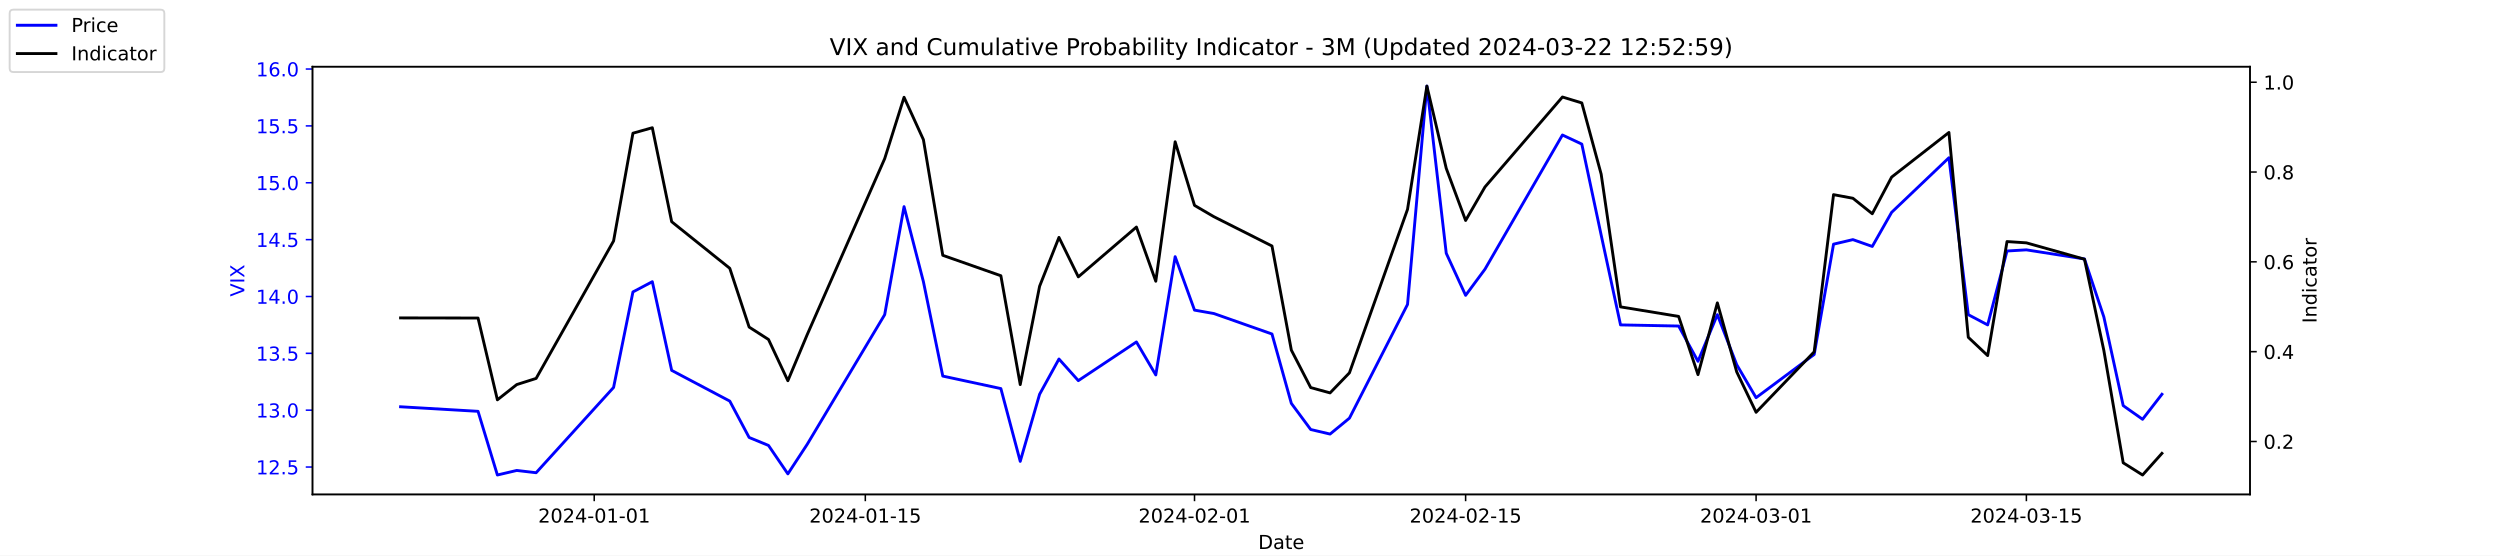
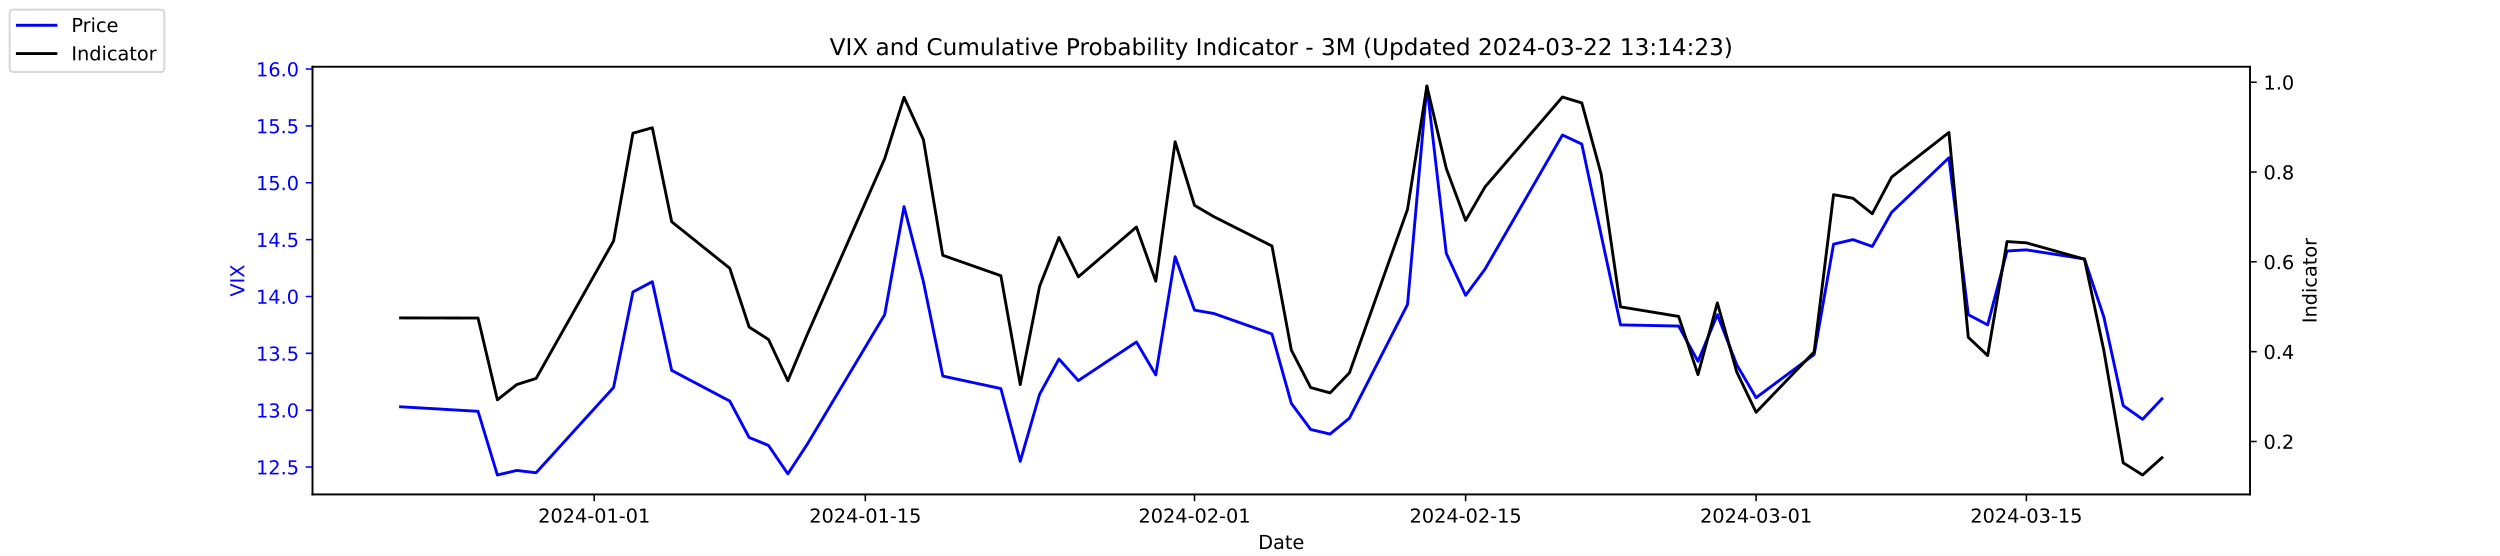
<svg xmlns="http://www.w3.org/2000/svg" xmlns:xlink="http://www.w3.org/1999/xlink" width="1296pt" height="288pt" viewBox="0 0 1296 288" version="1.1">
  <defs>
    <style type="text/css">*{stroke-linejoin: round; stroke-linecap: butt}</style>
  </defs>
  <g id="figure_1">
    <g id="patch_1">
      <path d="M 0 288  L 1296 288  L 1296 0  L 0 0  z " style="fill: #ffffff" />
    </g>
    <g id="axes_1">
      <g id="patch_2">
        <path d="M 162 256.32  L 1166.4 256.32  L 1166.4 34.56  L 162 34.56  z " style="fill: #ffffff" />
      </g>
      <g id="matplotlib.axis_1">
        <g id="xtick_1">
          <g id="line2d_1">
            <defs>
-               <path id="mc36320a2bb" d="M 0 0  L 0 3.5  " style="stroke: #000000; stroke-width: 0.8" />
+               <path id="m9d761dd464" d="M 0 0  L 0 3.5  " style="stroke: #000000; stroke-width: 0.8" />
            </defs>
            <g>
-               <use xlink:href="#mc36320a2bb" x="308.04" y="256.32" style="stroke: #000000; stroke-width: 0.8" />
+               <use xlink:href="#m9d761dd464" x="308.04" y="256.32" style="stroke: #000000; stroke-width: 0.8" />
            </g>
          </g>
          <g id="text_1">
            <g transform="translate(278.9824 270.9184) scale(0.1 -0.1)">
              <defs>
                <path id="DejaVuSans-32" d="M 1228 531  L 3431 531  L 3431 0  L 469 0  L 469 531  Q 828 903 1448 1529  Q 2069 2156 2228 2338  Q 2531 2678 2651 2914  Q 2772 3150 2772 3378  Q 2772 3750 2511 3984  Q 2250 4219 1831 4219  Q 1534 4219 1204 4116  Q 875 4013 500 3803  L 500 4441  Q 881 4594 1212 4672  Q 1544 4750 1819 4750  Q 2544 4750 2975 4387  Q 3406 4025 3406 3419  Q 3406 3131 3298 2873  Q 3191 2616 2906 2266  Q 2828 2175 2409 1742  Q 1991 1309 1228 531  z " transform="scale(0.015625)" />
                <path id="DejaVuSans-30" d="M 2034 4250  Q 1547 4250 1301 3770  Q 1056 3291 1056 2328  Q 1056 1369 1301 889  Q 1547 409 2034 409  Q 2525 409 2770 889  Q 3016 1369 3016 2328  Q 3016 3291 2770 3770  Q 2525 4250 2034 4250  z M 2034 4750  Q 2819 4750 3233 4129  Q 3647 3509 3647 2328  Q 3647 1150 3233 529  Q 2819 -91 2034 -91  Q 1250 -91 836 529  Q 422 1150 422 2328  Q 422 3509 836 4129  Q 1250 4750 2034 4750  z " transform="scale(0.015625)" />
                <path id="DejaVuSans-34" d="M 2419 4116  L 825 1625  L 2419 1625  L 2419 4116  z M 2253 4666  L 3047 4666  L 3047 1625  L 3713 1625  L 3713 1100  L 3047 1100  L 3047 0  L 2419 0  L 2419 1100  L 313 1100  L 313 1709  L 2253 4666  z " transform="scale(0.015625)" />
                <path id="DejaVuSans-2d" d="M 313 2009  L 1997 2009  L 1997 1497  L 313 1497  L 313 2009  z " transform="scale(0.015625)" />
                <path id="DejaVuSans-31" d="M 794 531  L 1825 531  L 1825 4091  L 703 3866  L 703 4441  L 1819 4666  L 2450 4666  L 2450 531  L 3481 531  L 3481 0  L 794 0  L 794 531  z " transform="scale(0.015625)" />
              </defs>
              <use xlink:href="#DejaVuSans-32" />
              <use xlink:href="#DejaVuSans-30" x="63.623" />
              <use xlink:href="#DejaVuSans-32" x="127.246" />
              <use xlink:href="#DejaVuSans-34" x="190.869" />
              <use xlink:href="#DejaVuSans-2d" x="254.492" />
              <use xlink:href="#DejaVuSans-30" x="290.576" />
              <use xlink:href="#DejaVuSans-31" x="354.199" />
              <use xlink:href="#DejaVuSans-2d" x="417.822" />
              <use xlink:href="#DejaVuSans-30" x="453.906" />
              <use xlink:href="#DejaVuSans-31" x="517.529" />
            </g>
          </g>
        </g>
        <g id="xtick_2">
          <g id="line2d_2">
            <g>
-               <use xlink:href="#mc36320a2bb" x="448.58" y="256.32" style="stroke: #000000; stroke-width: 0.8" />
+               <use xlink:href="#m9d761dd464" x="448.58" y="256.32" style="stroke: #000000; stroke-width: 0.8" />
            </g>
          </g>
          <g id="text_2">
            <g transform="translate(419.5222 270.9184) scale(0.1 -0.1)">
              <defs>
                <path id="DejaVuSans-35" d="M 691 4666  L 3169 4666  L 3169 4134  L 1269 4134  L 1269 2991  Q 1406 3038 1543 3061  Q 1681 3084 1819 3084  Q 2600 3084 3056 2656  Q 3513 2228 3513 1497  Q 3513 744 3044 326  Q 2575 -91 1722 -91  Q 1428 -91 1123 -41  Q 819 9 494 109  L 494 744  Q 775 591 1075 516  Q 1375 441 1709 441  Q 2250 441 2565 725  Q 2881 1009 2881 1497  Q 2881 1984 2565 2268  Q 2250 2553 1709 2553  Q 1456 2553 1204 2497  Q 953 2441 691 2322  L 691 4666  z " transform="scale(0.015625)" />
              </defs>
              <use xlink:href="#DejaVuSans-32" />
              <use xlink:href="#DejaVuSans-30" x="63.623" />
              <use xlink:href="#DejaVuSans-32" x="127.246" />
              <use xlink:href="#DejaVuSans-34" x="190.869" />
              <use xlink:href="#DejaVuSans-2d" x="254.492" />
              <use xlink:href="#DejaVuSans-30" x="290.576" />
              <use xlink:href="#DejaVuSans-31" x="354.199" />
              <use xlink:href="#DejaVuSans-2d" x="417.822" />
              <use xlink:href="#DejaVuSans-31" x="453.906" />
              <use xlink:href="#DejaVuSans-35" x="517.529" />
            </g>
          </g>
        </g>
        <g id="xtick_3">
          <g id="line2d_3">
            <g>
-               <use xlink:href="#mc36320a2bb" x="619.236" y="256.32" style="stroke: #000000; stroke-width: 0.8" />
+               <use xlink:href="#m9d761dd464" x="619.236" y="256.32" style="stroke: #000000; stroke-width: 0.8" />
            </g>
          </g>
          <g id="text_3">
            <g transform="translate(590.1778 270.9184) scale(0.1 -0.1)">
              <use xlink:href="#DejaVuSans-32" />
              <use xlink:href="#DejaVuSans-30" x="63.623" />
              <use xlink:href="#DejaVuSans-32" x="127.246" />
              <use xlink:href="#DejaVuSans-34" x="190.869" />
              <use xlink:href="#DejaVuSans-2d" x="254.492" />
              <use xlink:href="#DejaVuSans-30" x="290.576" />
              <use xlink:href="#DejaVuSans-32" x="354.199" />
              <use xlink:href="#DejaVuSans-2d" x="417.822" />
              <use xlink:href="#DejaVuSans-30" x="453.906" />
              <use xlink:href="#DejaVuSans-31" x="517.529" />
            </g>
          </g>
        </g>
        <g id="xtick_4">
          <g id="line2d_4">
            <g>
-               <use xlink:href="#mc36320a2bb" x="759.775" y="256.32" style="stroke: #000000; stroke-width: 0.8" />
+               <use xlink:href="#m9d761dd464" x="759.775" y="256.32" style="stroke: #000000; stroke-width: 0.8" />
            </g>
          </g>
          <g id="text_4">
            <g transform="translate(730.7177 270.9184) scale(0.1 -0.1)">
              <use xlink:href="#DejaVuSans-32" />
              <use xlink:href="#DejaVuSans-30" x="63.623" />
              <use xlink:href="#DejaVuSans-32" x="127.246" />
              <use xlink:href="#DejaVuSans-34" x="190.869" />
              <use xlink:href="#DejaVuSans-2d" x="254.492" />
              <use xlink:href="#DejaVuSans-30" x="290.576" />
              <use xlink:href="#DejaVuSans-32" x="354.199" />
              <use xlink:href="#DejaVuSans-2d" x="417.822" />
              <use xlink:href="#DejaVuSans-31" x="453.906" />
              <use xlink:href="#DejaVuSans-35" x="517.529" />
            </g>
          </g>
        </g>
        <g id="xtick_5">
          <g id="line2d_5">
            <g>
-               <use xlink:href="#mc36320a2bb" x="910.354" y="256.32" style="stroke: #000000; stroke-width: 0.8" />
+               <use xlink:href="#m9d761dd464" x="910.354" y="256.32" style="stroke: #000000; stroke-width: 0.8" />
            </g>
          </g>
          <g id="text_5">
            <g transform="translate(881.2961 270.9184) scale(0.1 -0.1)">
              <defs>
                <path id="DejaVuSans-33" d="M 2597 2516  Q 3050 2419 3304 2112  Q 3559 1806 3559 1356  Q 3559 666 3084 287  Q 2609 -91 1734 -91  Q 1441 -91 1130 -33  Q 819 25 488 141  L 488 750  Q 750 597 1062 519  Q 1375 441 1716 441  Q 2309 441 2620 675  Q 2931 909 2931 1356  Q 2931 1769 2642 2001  Q 2353 2234 1838 2234  L 1294 2234  L 1294 2753  L 1863 2753  Q 2328 2753 2575 2939  Q 2822 3125 2822 3475  Q 2822 3834 2567 4026  Q 2313 4219 1838 4219  Q 1578 4219 1281 4162  Q 984 4106 628 3988  L 628 4550  Q 988 4650 1302 4700  Q 1616 4750 1894 4750  Q 2613 4750 3031 4423  Q 3450 4097 3450 3541  Q 3450 3153 3228 2886  Q 3006 2619 2597 2516  z " transform="scale(0.015625)" />
              </defs>
              <use xlink:href="#DejaVuSans-32" />
              <use xlink:href="#DejaVuSans-30" x="63.623" />
              <use xlink:href="#DejaVuSans-32" x="127.246" />
              <use xlink:href="#DejaVuSans-34" x="190.869" />
              <use xlink:href="#DejaVuSans-2d" x="254.492" />
              <use xlink:href="#DejaVuSans-30" x="290.576" />
              <use xlink:href="#DejaVuSans-33" x="354.199" />
              <use xlink:href="#DejaVuSans-2d" x="417.822" />
              <use xlink:href="#DejaVuSans-30" x="453.906" />
              <use xlink:href="#DejaVuSans-31" x="517.529" />
            </g>
          </g>
        </g>
        <g id="xtick_6">
          <g id="line2d_6">
            <g>
-               <use xlink:href="#mc36320a2bb" x="1050.476" y="256.32" style="stroke: #000000; stroke-width: 0.8" />
+               <use xlink:href="#m9d761dd464" x="1050.476" y="256.32" style="stroke: #000000; stroke-width: 0.8" />
            </g>
          </g>
          <g id="text_6">
            <g transform="translate(1021.418 270.9184) scale(0.1 -0.1)">
              <use xlink:href="#DejaVuSans-32" />
              <use xlink:href="#DejaVuSans-30" x="63.623" />
              <use xlink:href="#DejaVuSans-32" x="127.246" />
              <use xlink:href="#DejaVuSans-34" x="190.869" />
              <use xlink:href="#DejaVuSans-2d" x="254.492" />
              <use xlink:href="#DejaVuSans-30" x="290.576" />
              <use xlink:href="#DejaVuSans-33" x="354.199" />
              <use xlink:href="#DejaVuSans-2d" x="417.822" />
              <use xlink:href="#DejaVuSans-31" x="453.906" />
              <use xlink:href="#DejaVuSans-35" x="517.529" />
            </g>
          </g>
        </g>
        <g id="text_7">
          <g transform="translate(652.2492 284.5966) scale(0.1 -0.1)">
            <defs>
              <path id="DejaVuSans-44" d="M 1259 4147  L 1259 519  L 2022 519  Q 2988 519 3436 956  Q 3884 1394 3884 2338  Q 3884 3275 3436 3711  Q 2988 4147 2022 4147  L 1259 4147  z M 628 4666  L 1925 4666  Q 3281 4666 3915 4102  Q 4550 3538 4550 2338  Q 4550 1131 3912 565  Q 3275 0 1925 0  L 628 0  L 628 4666  z " transform="scale(0.015625)" />
              <path id="DejaVuSans-61" d="M 2194 1759  Q 1497 1759 1228 1600  Q 959 1441 959 1056  Q 959 750 1161 570  Q 1363 391 1709 391  Q 2188 391 2477 730  Q 2766 1069 2766 1631  L 2766 1759  L 2194 1759  z M 3341 1997  L 3341 0  L 2766 0  L 2766 531  Q 2569 213 2275 61  Q 1981 -91 1556 -91  Q 1019 -91 701 211  Q 384 513 384 1019  Q 384 1609 779 1909  Q 1175 2209 1959 2209  L 2766 2209  L 2766 2266  Q 2766 2663 2505 2880  Q 2244 3097 1772 3097  Q 1472 3097 1187 3025  Q 903 2953 641 2809  L 641 3341  Q 956 3463 1253 3523  Q 1550 3584 1831 3584  Q 2591 3584 2966 3190  Q 3341 2797 3341 1997  z " transform="scale(0.015625)" />
              <path id="DejaVuSans-74" d="M 1172 4494  L 1172 3500  L 2356 3500  L 2356 3053  L 1172 3053  L 1172 1153  Q 1172 725 1289 603  Q 1406 481 1766 481  L 2356 481  L 2356 0  L 1766 0  Q 1100 0 847 248  Q 594 497 594 1153  L 594 3053  L 172 3053  L 172 3500  L 594 3500  L 594 4494  L 1172 4494  z " transform="scale(0.015625)" />
              <path id="DejaVuSans-65" d="M 3597 1894  L 3597 1613  L 953 1613  Q 991 1019 1311 708  Q 1631 397 2203 397  Q 2534 397 2845 478  Q 3156 559 3463 722  L 3463 178  Q 3153 47 2828 -22  Q 2503 -91 2169 -91  Q 1331 -91 842 396  Q 353 884 353 1716  Q 353 2575 817 3079  Q 1281 3584 2069 3584  Q 2775 3584 3186 3129  Q 3597 2675 3597 1894  z M 3022 2063  Q 3016 2534 2758 2815  Q 2500 3097 2075 3097  Q 1594 3097 1305 2825  Q 1016 2553 972 2059  L 3022 2063  z " transform="scale(0.015625)" />
            </defs>
            <use xlink:href="#DejaVuSans-44" />
            <use xlink:href="#DejaVuSans-61" x="77.002" />
            <use xlink:href="#DejaVuSans-74" x="138.281" />
            <use xlink:href="#DejaVuSans-65" x="177.49" />
          </g>
        </g>
      </g>
      <g id="matplotlib.axis_2">
        <g id="ytick_1">
          <g id="line2d_7">
            <defs>
-               <path id="m3b69b51c11" d="M 0 0  L -3.5 0  " style="stroke: #0000ff; stroke-width: 0.8" />
+               <path id="m8d16e1b8ea" d="M 0 0  L -3.5 0  " style="stroke: #0000ff; stroke-width: 0.8" />
            </defs>
            <g>
-               <use xlink:href="#m3b69b51c11" x="162" y="242.114" style="fill: #0000ff; stroke: #0000ff; stroke-width: 0.8" />
+               <use xlink:href="#m8d16e1b8ea" x="162" y="242.114" style="fill: #0000ff; stroke: #0000ff; stroke-width: 0.8" />
            </g>
          </g>
          <g id="text_8">
            <g style="fill: #0000ff" transform="translate(132.7344 245.9129) scale(0.1 -0.1)">
              <defs>
                <path id="DejaVuSans-2e" d="M 684 794  L 1344 794  L 1344 0  L 684 0  L 684 794  z " transform="scale(0.015625)" />
              </defs>
              <use xlink:href="#DejaVuSans-31" />
              <use xlink:href="#DejaVuSans-32" x="63.623" />
              <use xlink:href="#DejaVuSans-2e" x="127.246" />
              <use xlink:href="#DejaVuSans-35" x="159.033" />
            </g>
          </g>
        </g>
        <g id="ytick_2">
          <g id="line2d_8">
            <g>
-               <use xlink:href="#m3b69b51c11" x="162" y="212.64" style="fill: #0000ff; stroke: #0000ff; stroke-width: 0.8" />
+               <use xlink:href="#m8d16e1b8ea" x="162" y="212.64" style="fill: #0000ff; stroke: #0000ff; stroke-width: 0.8" />
            </g>
          </g>
          <g id="text_9">
            <g style="fill: #0000ff" transform="translate(132.7344 216.4392) scale(0.1 -0.1)">
              <use xlink:href="#DejaVuSans-31" />
              <use xlink:href="#DejaVuSans-33" x="63.623" />
              <use xlink:href="#DejaVuSans-2e" x="127.246" />
              <use xlink:href="#DejaVuSans-30" x="159.033" />
            </g>
          </g>
        </g>
        <g id="ytick_3">
          <g id="line2d_9">
            <g>
-               <use xlink:href="#m3b69b51c11" x="162" y="183.166" style="fill: #0000ff; stroke: #0000ff; stroke-width: 0.8" />
+               <use xlink:href="#m8d16e1b8ea" x="162" y="183.166" style="fill: #0000ff; stroke: #0000ff; stroke-width: 0.8" />
            </g>
          </g>
          <g id="text_10">
            <g style="fill: #0000ff" transform="translate(132.7344 186.9656) scale(0.1 -0.1)">
              <use xlink:href="#DejaVuSans-31" />
              <use xlink:href="#DejaVuSans-33" x="63.623" />
              <use xlink:href="#DejaVuSans-2e" x="127.246" />
              <use xlink:href="#DejaVuSans-35" x="159.033" />
            </g>
          </g>
        </g>
        <g id="ytick_4">
          <g id="line2d_10">
            <g>
-               <use xlink:href="#m3b69b51c11" x="162" y="153.693" style="fill: #0000ff; stroke: #0000ff; stroke-width: 0.8" />
+               <use xlink:href="#m8d16e1b8ea" x="162" y="153.693" style="fill: #0000ff; stroke: #0000ff; stroke-width: 0.8" />
            </g>
          </g>
          <g id="text_11">
            <g style="fill: #0000ff" transform="translate(132.7344 157.4919) scale(0.1 -0.1)">
              <use xlink:href="#DejaVuSans-31" />
              <use xlink:href="#DejaVuSans-34" x="63.623" />
              <use xlink:href="#DejaVuSans-2e" x="127.246" />
              <use xlink:href="#DejaVuSans-30" x="159.033" />
            </g>
          </g>
        </g>
        <g id="ytick_5">
          <g id="line2d_11">
            <g>
-               <use xlink:href="#m3b69b51c11" x="162" y="124.219" style="fill: #0000ff; stroke: #0000ff; stroke-width: 0.8" />
+               <use xlink:href="#m8d16e1b8ea" x="162" y="124.219" style="fill: #0000ff; stroke: #0000ff; stroke-width: 0.8" />
            </g>
          </g>
          <g id="text_12">
            <g style="fill: #0000ff" transform="translate(132.7344 128.0182) scale(0.1 -0.1)">
              <use xlink:href="#DejaVuSans-31" />
              <use xlink:href="#DejaVuSans-34" x="63.623" />
              <use xlink:href="#DejaVuSans-2e" x="127.246" />
              <use xlink:href="#DejaVuSans-35" x="159.033" />
            </g>
          </g>
        </g>
        <g id="ytick_6">
          <g id="line2d_12">
            <g>
-               <use xlink:href="#m3b69b51c11" x="162" y="94.745" style="fill: #0000ff; stroke: #0000ff; stroke-width: 0.8" />
+               <use xlink:href="#m8d16e1b8ea" x="162" y="94.745" style="fill: #0000ff; stroke: #0000ff; stroke-width: 0.8" />
            </g>
          </g>
          <g id="text_13">
            <g style="fill: #0000ff" transform="translate(132.7344 98.5445) scale(0.1 -0.1)">
              <use xlink:href="#DejaVuSans-31" />
              <use xlink:href="#DejaVuSans-35" x="63.623" />
              <use xlink:href="#DejaVuSans-2e" x="127.246" />
              <use xlink:href="#DejaVuSans-30" x="159.033" />
            </g>
          </g>
        </g>
        <g id="ytick_7">
          <g id="line2d_13">
            <g>
-               <use xlink:href="#m3b69b51c11" x="162" y="65.272" style="fill: #0000ff; stroke: #0000ff; stroke-width: 0.8" />
+               <use xlink:href="#m8d16e1b8ea" x="162" y="65.272" style="fill: #0000ff; stroke: #0000ff; stroke-width: 0.8" />
            </g>
          </g>
          <g id="text_14">
            <g style="fill: #0000ff" transform="translate(132.7344 69.07082) scale(0.1 -0.1)">
              <use xlink:href="#DejaVuSans-31" />
              <use xlink:href="#DejaVuSans-35" x="63.623" />
              <use xlink:href="#DejaVuSans-2e" x="127.246" />
              <use xlink:href="#DejaVuSans-35" x="159.033" />
            </g>
          </g>
        </g>
        <g id="ytick_8">
          <g id="line2d_14">
            <g>
-               <use xlink:href="#m3b69b51c11" x="162" y="35.798" style="fill: #0000ff; stroke: #0000ff; stroke-width: 0.8" />
+               <use xlink:href="#m8d16e1b8ea" x="162" y="35.798" style="fill: #0000ff; stroke: #0000ff; stroke-width: 0.8" />
            </g>
          </g>
          <g id="text_15">
            <g style="fill: #0000ff" transform="translate(132.7344 39.59714) scale(0.1 -0.1)">
              <defs>
                <path id="DejaVuSans-36" d="M 2113 2584  Q 1688 2584 1439 2293  Q 1191 2003 1191 1497  Q 1191 994 1439 701  Q 1688 409 2113 409  Q 2538 409 2786 701  Q 3034 994 3034 1497  Q 3034 2003 2786 2293  Q 2538 2584 2113 2584  z M 3366 4563  L 3366 3988  Q 3128 4100 2886 4159  Q 2644 4219 2406 4219  Q 1781 4219 1451 3797  Q 1122 3375 1075 2522  Q 1259 2794 1537 2939  Q 1816 3084 2150 3084  Q 2853 3084 3261 2657  Q 3669 2231 3669 1497  Q 3669 778 3244 343  Q 2819 -91 2113 -91  Q 1303 -91 875 529  Q 447 1150 447 2328  Q 447 3434 972 4092  Q 1497 4750 2381 4750  Q 2619 4750 2861 4703  Q 3103 4656 3366 4563  z " transform="scale(0.015625)" />
              </defs>
              <use xlink:href="#DejaVuSans-31" />
              <use xlink:href="#DejaVuSans-36" x="63.623" />
              <use xlink:href="#DejaVuSans-2e" x="127.246" />
              <use xlink:href="#DejaVuSans-30" x="159.033" />
            </g>
          </g>
        </g>
        <g id="text_16">
          <g style="fill: #0000ff" transform="translate(126.6547 153.7603) rotate(-90) scale(0.1 -0.1)">
            <defs>
              <path id="DejaVuSans-56" d="M 1831 0  L 50 4666  L 709 4666  L 2188 738  L 3669 4666  L 4325 4666  L 2547 0  L 1831 0  z " transform="scale(0.015625)" />
              <path id="DejaVuSans-49" d="M 628 4666  L 1259 4666  L 1259 0  L 628 0  L 628 4666  z " transform="scale(0.015625)" />
              <path id="DejaVuSans-58" d="M 403 4666  L 1081 4666  L 2241 2931  L 3406 4666  L 4084 4666  L 2584 2425  L 4184 0  L 3506 0  L 2194 1984  L 872 0  L 191 0  L 1856 2491  L 403 4666  z " transform="scale(0.015625)" />
            </defs>
            <use xlink:href="#DejaVuSans-56" />
            <use xlink:href="#DejaVuSans-49" x="68.408" />
            <use xlink:href="#DejaVuSans-58" x="97.9" />
          </g>
        </g>
      </g>
      <g id="line2d_15">
-         <path d="M 207.655 210.872  L 247.809 213.23  L 257.847 246.24  L 267.886 243.882  L 277.924 245.061  L 318.079 200.851  L 328.117 151.335  L 338.156 146.029  L 348.194 192.008  L 378.31 207.924  L 388.349 226.787  L 398.387 230.914  L 408.426 245.651  L 418.464 230.324  L 458.619 163.124  L 468.657 107.124  L 478.696 146.029  L 488.734 194.956  L 518.85 201.44  L 528.889 239.166  L 538.927 204.387  L 548.966 186.114  L 559.004 197.314  L 589.12 177.272  L 599.158 194.366  L 609.197 133.061  L 619.236 160.766  L 629.274 162.535  L 659.39 173.145  L 669.428 209.103  L 679.467 222.661  L 689.506 225.019  L 699.544 216.766  L 729.66 157.819  L 739.698 44.64  L 749.737 131.293  L 759.775 153.103  L 769.814 139.545  L 809.968 69.987  L 820.007 74.703  L 830.045 121.861  L 840.084 168.429  L 870.2 169.019  L 880.238 187.293  L 890.277 163.124  L 900.315 189.061  L 910.354 206.156  L 940.47 183.756  L 950.508 126.577  L 960.547 124.219  L 970.585 127.756  L 980.624 110.072  L 1010.321 81.777  L 1020.36 163.124  L 1030.398 168.429  L 1040.437 130.114  L 1050.476 129.524  L 1080.591 134.24  L 1090.63 164.303  L 1100.668 210.282  L 1110.707 217.356  L 1120.745 204.387  " clip-path="url(#pdbcc6134fd)" style="fill: none; stroke: #0000ff; stroke-width: 1.5; stroke-linecap: square" />
+         <path d="M 207.655 210.872  L 247.809 213.23  L 257.847 246.24  L 267.886 243.882  L 277.924 245.061  L 318.079 200.851  L 328.117 151.335  L 338.156 146.029  L 348.194 192.008  L 378.31 207.924  L 388.349 226.787  L 398.387 230.914  L 408.426 245.651  L 418.464 230.324  L 458.619 163.124  L 468.657 107.124  L 478.696 146.029  L 488.734 194.956  L 518.85 201.44  L 528.889 239.166  L 538.927 204.387  L 548.966 186.114  L 559.004 197.314  L 589.12 177.272  L 599.158 194.366  L 609.197 133.061  L 619.236 160.766  L 629.274 162.535  L 659.39 173.145  L 669.428 209.103  L 679.467 222.661  L 689.506 225.019  L 699.544 216.766  L 729.66 157.819  L 739.698 44.64  L 749.737 131.293  L 759.775 153.103  L 769.814 139.545  L 809.968 69.987  L 820.007 74.703  L 830.045 121.861  L 840.084 168.429  L 870.2 169.019  L 880.238 187.293  L 890.277 163.124  L 900.315 189.061  L 910.354 206.156  L 940.47 183.756  L 950.508 126.577  L 960.547 124.219  L 970.585 127.756  L 980.624 110.072  L 1010.321 81.777  L 1020.36 163.124  L 1030.398 168.429  L 1040.437 130.114  L 1050.476 129.524  L 1080.591 134.24  L 1090.63 164.303  L 1100.668 210.282  L 1110.707 217.356  L 1120.745 206.745  " clip-path="url(#pde0f576726)" style="fill: none; stroke: #0000ff; stroke-width: 1.5; stroke-linecap: square" />
      </g>
      <g id="patch_3">
        <path d="M 162 256.32  L 162 34.56  " style="fill: none; stroke: #000000; stroke-width: 0.8; stroke-linejoin: miter; stroke-linecap: square" />
      </g>
      <g id="patch_4">
        <path d="M 1166.4 256.32  L 1166.4 34.56  " style="fill: none; stroke: #000000; stroke-width: 0.8; stroke-linejoin: miter; stroke-linecap: square" />
      </g>
      <g id="patch_5">
        <path d="M 162 256.32  L 1166.4 256.32  " style="fill: none; stroke: #000000; stroke-width: 0.8; stroke-linejoin: miter; stroke-linecap: square" />
      </g>
      <g id="patch_6">
        <path d="M 162 34.56  L 1166.4 34.56  " style="fill: none; stroke: #000000; stroke-width: 0.8; stroke-linejoin: miter; stroke-linecap: square" />
      </g>
    </g>
    <g id="axes_2">
      <g id="matplotlib.axis_3">
        <g id="ytick_9">
          <g id="line2d_16">
            <defs>
-               <path id="mc9c586dfc7" d="M 0 0  L 3.5 0  " style="stroke: #000000; stroke-width: 0.8" />
+               <path id="m5d297dd3d8" d="M 0 0  L 3.5 0  " style="stroke: #000000; stroke-width: 0.8" />
            </defs>
            <g>
-               <use xlink:href="#mc9c586dfc7" x="1166.4" y="228.861" style="stroke: #000000; stroke-width: 0.8" />
+               <use xlink:href="#m5d297dd3d8" x="1166.4" y="228.861" style="stroke: #000000; stroke-width: 0.8" />
            </g>
          </g>
          <g id="text_17">
            <g transform="translate(1173.4 232.6604) scale(0.1 -0.1)">
              <use xlink:href="#DejaVuSans-30" />
              <use xlink:href="#DejaVuSans-2e" x="63.623" />
              <use xlink:href="#DejaVuSans-32" x="95.41" />
            </g>
          </g>
        </g>
        <g id="ytick_10">
          <g id="line2d_17">
            <g>
-               <use xlink:href="#mc9c586dfc7" x="1166.4" y="182.303" style="stroke: #000000; stroke-width: 0.8" />
+               <use xlink:href="#m5d297dd3d8" x="1166.4" y="182.303" style="stroke: #000000; stroke-width: 0.8" />
            </g>
          </g>
          <g id="text_18">
            <g transform="translate(1173.4 186.1018) scale(0.1 -0.1)">
              <use xlink:href="#DejaVuSans-30" />
              <use xlink:href="#DejaVuSans-2e" x="63.623" />
              <use xlink:href="#DejaVuSans-34" x="95.41" />
            </g>
          </g>
        </g>
        <g id="ytick_11">
          <g id="line2d_18">
            <g>
-               <use xlink:href="#mc9c586dfc7" x="1166.4" y="135.744" style="stroke: #000000; stroke-width: 0.8" />
+               <use xlink:href="#m5d297dd3d8" x="1166.4" y="135.744" style="stroke: #000000; stroke-width: 0.8" />
            </g>
          </g>
          <g id="text_19">
            <g transform="translate(1173.4 139.5431) scale(0.1 -0.1)">
              <use xlink:href="#DejaVuSans-30" />
              <use xlink:href="#DejaVuSans-2e" x="63.623" />
              <use xlink:href="#DejaVuSans-36" x="95.41" />
            </g>
          </g>
        </g>
        <g id="ytick_12">
          <g id="line2d_19">
            <g>
-               <use xlink:href="#mc9c586dfc7" x="1166.4" y="89.185" style="stroke: #000000; stroke-width: 0.8" />
+               <use xlink:href="#m5d297dd3d8" x="1166.4" y="89.185" style="stroke: #000000; stroke-width: 0.8" />
            </g>
          </g>
          <g id="text_20">
            <g transform="translate(1173.4 92.98443) scale(0.1 -0.1)">
              <defs>
                <path id="DejaVuSans-38" d="M 2034 2216  Q 1584 2216 1326 1975  Q 1069 1734 1069 1313  Q 1069 891 1326 650  Q 1584 409 2034 409  Q 2484 409 2743 651  Q 3003 894 3003 1313  Q 3003 1734 2745 1975  Q 2488 2216 2034 2216  z M 1403 2484  Q 997 2584 770 2862  Q 544 3141 544 3541  Q 544 4100 942 4425  Q 1341 4750 2034 4750  Q 2731 4750 3128 4425  Q 3525 4100 3525 3541  Q 3525 3141 3298 2862  Q 3072 2584 2669 2484  Q 3125 2378 3379 2068  Q 3634 1759 3634 1313  Q 3634 634 3220 271  Q 2806 -91 2034 -91  Q 1263 -91 848 271  Q 434 634 434 1313  Q 434 1759 690 2068  Q 947 2378 1403 2484  z M 1172 3481  Q 1172 3119 1398 2916  Q 1625 2713 2034 2713  Q 2441 2713 2670 2916  Q 2900 3119 2900 3481  Q 2900 3844 2670 4047  Q 2441 4250 2034 4250  Q 1625 4250 1398 4047  Q 1172 3844 1172 3481  z " transform="scale(0.015625)" />
              </defs>
              <use xlink:href="#DejaVuSans-30" />
              <use xlink:href="#DejaVuSans-2e" x="63.623" />
              <use xlink:href="#DejaVuSans-38" x="95.41" />
            </g>
          </g>
        </g>
        <g id="ytick_13">
          <g id="line2d_20">
            <g>
-               <use xlink:href="#mc9c586dfc7" x="1166.4" y="42.627" style="stroke: #000000; stroke-width: 0.8" />
+               <use xlink:href="#m5d297dd3d8" x="1166.4" y="42.627" style="stroke: #000000; stroke-width: 0.8" />
            </g>
          </g>
          <g id="text_21">
            <g transform="translate(1173.4 46.42577) scale(0.1 -0.1)">
              <use xlink:href="#DejaVuSans-31" />
              <use xlink:href="#DejaVuSans-2e" x="63.623" />
              <use xlink:href="#DejaVuSans-30" x="95.41" />
            </g>
          </g>
        </g>
        <g id="text_22">
          <g transform="translate(1200.902 167.5353) rotate(-90) scale(0.1 -0.1)">
            <defs>
              <path id="DejaVuSans-6e" d="M 3513 2113  L 3513 0  L 2938 0  L 2938 2094  Q 2938 2591 2744 2837  Q 2550 3084 2163 3084  Q 1697 3084 1428 2787  Q 1159 2491 1159 1978  L 1159 0  L 581 0  L 581 3500  L 1159 3500  L 1159 2956  Q 1366 3272 1645 3428  Q 1925 3584 2291 3584  Q 2894 3584 3203 3211  Q 3513 2838 3513 2113  z " transform="scale(0.015625)" />
              <path id="DejaVuSans-64" d="M 2906 2969  L 2906 4863  L 3481 4863  L 3481 0  L 2906 0  L 2906 525  Q 2725 213 2448 61  Q 2172 -91 1784 -91  Q 1150 -91 751 415  Q 353 922 353 1747  Q 353 2572 751 3078  Q 1150 3584 1784 3584  Q 2172 3584 2448 3432  Q 2725 3281 2906 2969  z M 947 1747  Q 947 1113 1208 752  Q 1469 391 1925 391  Q 2381 391 2643 752  Q 2906 1113 2906 1747  Q 2906 2381 2643 2742  Q 2381 3103 1925 3103  Q 1469 3103 1208 2742  Q 947 2381 947 1747  z " transform="scale(0.015625)" />
              <path id="DejaVuSans-69" d="M 603 3500  L 1178 3500  L 1178 0  L 603 0  L 603 3500  z M 603 4863  L 1178 4863  L 1178 4134  L 603 4134  L 603 4863  z " transform="scale(0.015625)" />
              <path id="DejaVuSans-63" d="M 3122 3366  L 3122 2828  Q 2878 2963 2633 3030  Q 2388 3097 2138 3097  Q 1578 3097 1268 2742  Q 959 2388 959 1747  Q 959 1106 1268 751  Q 1578 397 2138 397  Q 2388 397 2633 464  Q 2878 531 3122 666  L 3122 134  Q 2881 22 2623 -34  Q 2366 -91 2075 -91  Q 1284 -91 818 406  Q 353 903 353 1747  Q 353 2603 823 3093  Q 1294 3584 2113 3584  Q 2378 3584 2631 3529  Q 2884 3475 3122 3366  z " transform="scale(0.015625)" />
              <path id="DejaVuSans-6f" d="M 1959 3097  Q 1497 3097 1228 2736  Q 959 2375 959 1747  Q 959 1119 1226 758  Q 1494 397 1959 397  Q 2419 397 2687 759  Q 2956 1122 2956 1747  Q 2956 2369 2687 2733  Q 2419 3097 1959 3097  z M 1959 3584  Q 2709 3584 3137 3096  Q 3566 2609 3566 1747  Q 3566 888 3137 398  Q 2709 -91 1959 -91  Q 1206 -91 779 398  Q 353 888 353 1747  Q 353 2609 779 3096  Q 1206 3584 1959 3584  z " transform="scale(0.015625)" />
              <path id="DejaVuSans-72" d="M 2631 2963  Q 2534 3019 2420 3045  Q 2306 3072 2169 3072  Q 1681 3072 1420 2755  Q 1159 2438 1159 1844  L 1159 0  L 581 0  L 581 3500  L 1159 3500  L 1159 2956  Q 1341 3275 1631 3429  Q 1922 3584 2338 3584  Q 2397 3584 2469 3576  Q 2541 3569 2628 3553  L 2631 2963  z " transform="scale(0.015625)" />
            </defs>
            <use xlink:href="#DejaVuSans-49" />
            <use xlink:href="#DejaVuSans-6e" x="29.492" />
            <use xlink:href="#DejaVuSans-64" x="92.871" />
            <use xlink:href="#DejaVuSans-69" x="156.348" />
            <use xlink:href="#DejaVuSans-63" x="184.131" />
            <use xlink:href="#DejaVuSans-61" x="239.111" />
            <use xlink:href="#DejaVuSans-74" x="300.391" />
            <use xlink:href="#DejaVuSans-6f" x="339.6" />
            <use xlink:href="#DejaVuSans-72" x="400.781" />
          </g>
        </g>
      </g>
      <g id="line2d_21">
-         <path d="M 207.655 164.809  L 247.809 164.871  L 257.847 207.267  L 267.886 199.363  L 277.924 196.174  L 318.079 124.909  L 328.117 69.054  L 338.156 66.216  L 348.194 114.944  L 378.31 139.088  L 388.349 169.556  L 398.387 175.985  L 408.426 197.367  L 418.464 173.453  L 458.619 82.25  L 468.657 50.431  L 478.696 72.403  L 488.734 132.345  L 518.85 142.945  L 528.889 199.363  L 538.927 148.397  L 548.966 123.071  L 559.004 143.524  L 589.12 117.707  L 599.158 145.787  L 609.197 73.504  L 619.236 106.471  L 629.274 112.335  L 659.39 127.52  L 669.428 181.495  L 679.467 200.923  L 689.506 203.676  L 699.544 193.281  L 729.66 108.53  L 739.698 44.64  L 749.737 87.294  L 759.775 114.286  L 769.814 96.915  L 809.968 50.293  L 820.007 53.356  L 830.045 90.298  L 840.084 159.085  L 870.2 164.036  L 880.238 194.203  L 890.277 157.012  L 900.315 192.791  L 910.354 213.729  L 940.47 182.391  L 950.508 100.91  L 960.547 102.777  L 970.585 110.806  L 980.624 91.81  L 1010.321 68.668  L 1020.36 174.857  L 1030.398 184.334  L 1040.437 125.227  L 1050.476 125.892  L 1080.591 134.368  L 1090.63 181.671  L 1100.668 239.913  L 1110.707 246.24  L 1120.745 235.025  " clip-path="url(#pdbcc6134fd)" style="fill: none; stroke: #000000; stroke-width: 1.5; stroke-linecap: square" />
+         <path d="M 207.655 164.809  L 247.809 164.871  L 257.847 207.267  L 267.886 199.363  L 277.924 196.174  L 318.079 124.909  L 328.117 69.054  L 338.156 66.216  L 348.194 114.944  L 378.31 139.088  L 388.349 169.556  L 398.387 175.985  L 408.426 197.367  L 418.464 173.453  L 458.619 82.25  L 468.657 50.431  L 478.696 72.403  L 488.734 132.345  L 518.85 142.945  L 528.889 199.363  L 538.927 148.397  L 548.966 123.071  L 559.004 143.524  L 589.12 117.707  L 599.158 145.787  L 609.197 73.504  L 619.236 106.471  L 629.274 112.335  L 659.39 127.52  L 669.428 181.495  L 679.467 200.923  L 689.506 203.676  L 699.544 193.281  L 729.66 108.53  L 739.698 44.64  L 749.737 87.294  L 759.775 114.286  L 769.814 96.915  L 809.968 50.293  L 820.007 53.356  L 830.045 90.298  L 840.084 159.085  L 870.2 164.036  L 880.238 194.203  L 890.277 157.012  L 900.315 192.791  L 910.354 213.729  L 940.47 182.391  L 950.508 100.91  L 960.547 102.777  L 970.585 110.806  L 980.624 91.81  L 1010.321 68.668  L 1020.36 174.857  L 1030.398 184.334  L 1040.437 125.227  L 1050.476 125.892  L 1080.591 134.368  L 1090.63 181.671  L 1100.668 239.913  L 1110.707 246.24  L 1120.745 237.291  " clip-path="url(#pde0f576726)" style="fill: none; stroke: #000000; stroke-width: 1.5; stroke-linecap: square" />
      </g>
      <g id="patch_7">
        <path d="M 162 256.32  L 162 34.56  " style="fill: none; stroke: #000000; stroke-width: 0.8; stroke-linejoin: miter; stroke-linecap: square" />
      </g>
      <g id="patch_8">
        <path d="M 1166.4 256.32  L 1166.4 34.56  " style="fill: none; stroke: #000000; stroke-width: 0.8; stroke-linejoin: miter; stroke-linecap: square" />
      </g>
      <g id="patch_9">
        <path d="M 162 256.32  L 1166.4 256.32  " style="fill: none; stroke: #000000; stroke-width: 0.8; stroke-linejoin: miter; stroke-linecap: square" />
      </g>
      <g id="patch_10">
        <path d="M 162 34.56  L 1166.4 34.56  " style="fill: none; stroke: #000000; stroke-width: 0.8; stroke-linejoin: miter; stroke-linecap: square" />
      </g>
      <g id="text_23">
        <g transform="translate(430.0941 28.56) scale(0.12 -0.12)">
          <defs>
            <path id="DejaVuSans-20" transform="scale(0.015625)" />
            <path id="DejaVuSans-43" d="M 4122 4306  L 4122 3641  Q 3803 3938 3442 4084  Q 3081 4231 2675 4231  Q 1875 4231 1450 3742  Q 1025 3253 1025 2328  Q 1025 1406 1450 917  Q 1875 428 2675 428  Q 3081 428 3442 575  Q 3803 722 4122 1019  L 4122 359  Q 3791 134 3420 21  Q 3050 -91 2638 -91  Q 1578 -91 968 557  Q 359 1206 359 2328  Q 359 3453 968 4101  Q 1578 4750 2638 4750  Q 3056 4750 3426 4639  Q 3797 4528 4122 4306  z " transform="scale(0.015625)" />
            <path id="DejaVuSans-75" d="M 544 1381  L 544 3500  L 1119 3500  L 1119 1403  Q 1119 906 1312 657  Q 1506 409 1894 409  Q 2359 409 2629 706  Q 2900 1003 2900 1516  L 2900 3500  L 3475 3500  L 3475 0  L 2900 0  L 2900 538  Q 2691 219 2414 64  Q 2138 -91 1772 -91  Q 1169 -91 856 284  Q 544 659 544 1381  z M 1991 3584  L 1991 3584  z " transform="scale(0.015625)" />
            <path id="DejaVuSans-6d" d="M 3328 2828  Q 3544 3216 3844 3400  Q 4144 3584 4550 3584  Q 5097 3584 5394 3201  Q 5691 2819 5691 2113  L 5691 0  L 5113 0  L 5113 2094  Q 5113 2597 4934 2840  Q 4756 3084 4391 3084  Q 3944 3084 3684 2787  Q 3425 2491 3425 1978  L 3425 0  L 2847 0  L 2847 2094  Q 2847 2600 2669 2842  Q 2491 3084 2119 3084  Q 1678 3084 1418 2786  Q 1159 2488 1159 1978  L 1159 0  L 581 0  L 581 3500  L 1159 3500  L 1159 2956  Q 1356 3278 1631 3431  Q 1906 3584 2284 3584  Q 2666 3584 2933 3390  Q 3200 3197 3328 2828  z " transform="scale(0.015625)" />
            <path id="DejaVuSans-6c" d="M 603 4863  L 1178 4863  L 1178 0  L 603 0  L 603 4863  z " transform="scale(0.015625)" />
            <path id="DejaVuSans-76" d="M 191 3500  L 800 3500  L 1894 563  L 2988 3500  L 3597 3500  L 2284 0  L 1503 0  L 191 3500  z " transform="scale(0.015625)" />
            <path id="DejaVuSans-50" d="M 1259 4147  L 1259 2394  L 2053 2394  Q 2494 2394 2734 2622  Q 2975 2850 2975 3272  Q 2975 3691 2734 3919  Q 2494 4147 2053 4147  L 1259 4147  z M 628 4666  L 2053 4666  Q 2838 4666 3239 4311  Q 3641 3956 3641 3272  Q 3641 2581 3239 2228  Q 2838 1875 2053 1875  L 1259 1875  L 1259 0  L 628 0  L 628 4666  z " transform="scale(0.015625)" />
            <path id="DejaVuSans-62" d="M 3116 1747  Q 3116 2381 2855 2742  Q 2594 3103 2138 3103  Q 1681 3103 1420 2742  Q 1159 2381 1159 1747  Q 1159 1113 1420 752  Q 1681 391 2138 391  Q 2594 391 2855 752  Q 3116 1113 3116 1747  z M 1159 2969  Q 1341 3281 1617 3432  Q 1894 3584 2278 3584  Q 2916 3584 3314 3078  Q 3713 2572 3713 1747  Q 3713 922 3314 415  Q 2916 -91 2278 -91  Q 1894 -91 1617 61  Q 1341 213 1159 525  L 1159 0  L 581 0  L 581 4863  L 1159 4863  L 1159 2969  z " transform="scale(0.015625)" />
            <path id="DejaVuSans-79" d="M 2059 -325  Q 1816 -950 1584 -1140  Q 1353 -1331 966 -1331  L 506 -1331  L 506 -850  L 844 -850  Q 1081 -850 1212 -737  Q 1344 -625 1503 -206  L 1606 56  L 191 3500  L 800 3500  L 1894 763  L 2988 3500  L 3597 3500  L 2059 -325  z " transform="scale(0.015625)" />
            <path id="DejaVuSans-4d" d="M 628 4666  L 1569 4666  L 2759 1491  L 3956 4666  L 4897 4666  L 4897 0  L 4281 0  L 4281 4097  L 3078 897  L 2444 897  L 1241 4097  L 1241 0  L 628 0  L 628 4666  z " transform="scale(0.015625)" />
            <path id="DejaVuSans-28" d="M 1984 4856  Q 1566 4138 1362 3434  Q 1159 2731 1159 2009  Q 1159 1288 1364 580  Q 1569 -128 1984 -844  L 1484 -844  Q 1016 -109 783 600  Q 550 1309 550 2009  Q 550 2706 781 3412  Q 1013 4119 1484 4856  L 1984 4856  z " transform="scale(0.015625)" />
            <path id="DejaVuSans-55" d="M 556 4666  L 1191 4666  L 1191 1831  Q 1191 1081 1462 751  Q 1734 422 2344 422  Q 2950 422 3222 751  Q 3494 1081 3494 1831  L 3494 4666  L 4128 4666  L 4128 1753  Q 4128 841 3676 375  Q 3225 -91 2344 -91  Q 1459 -91 1007 375  Q 556 841 556 1753  L 556 4666  z " transform="scale(0.015625)" />
            <path id="DejaVuSans-70" d="M 1159 525  L 1159 -1331  L 581 -1331  L 581 3500  L 1159 3500  L 1159 2969  Q 1341 3281 1617 3432  Q 1894 3584 2278 3584  Q 2916 3584 3314 3078  Q 3713 2572 3713 1747  Q 3713 922 3314 415  Q 2916 -91 2278 -91  Q 1894 -91 1617 61  Q 1341 213 1159 525  z M 3116 1747  Q 3116 2381 2855 2742  Q 2594 3103 2138 3103  Q 1681 3103 1420 2742  Q 1159 2381 1159 1747  Q 1159 1113 1420 752  Q 1681 391 2138 391  Q 2594 391 2855 752  Q 3116 1113 3116 1747  z " transform="scale(0.015625)" />
            <path id="DejaVuSans-3a" d="M 750 794  L 1409 794  L 1409 0  L 750 0  L 750 794  z M 750 3309  L 1409 3309  L 1409 2516  L 750 2516  L 750 3309  z " transform="scale(0.015625)" />
-             <path id="DejaVuSans-39" d="M 703 97  L 703 672  Q 941 559 1184 500  Q 1428 441 1663 441  Q 2288 441 2617 861  Q 2947 1281 2994 2138  Q 2813 1869 2534 1725  Q 2256 1581 1919 1581  Q 1219 1581 811 2004  Q 403 2428 403 3163  Q 403 3881 828 4315  Q 1253 4750 1959 4750  Q 2769 4750 3195 4129  Q 3622 3509 3622 2328  Q 3622 1225 3098 567  Q 2575 -91 1691 -91  Q 1453 -91 1209 -44  Q 966 3 703 97  z M 1959 2075  Q 2384 2075 2632 2365  Q 2881 2656 2881 3163  Q 2881 3666 2632 3958  Q 2384 4250 1959 4250  Q 1534 4250 1286 3958  Q 1038 3666 1038 3163  Q 1038 2656 1286 2365  Q 1534 2075 1959 2075  z " transform="scale(0.015625)" />
            <path id="DejaVuSans-29" d="M 513 4856  L 1013 4856  Q 1481 4119 1714 3412  Q 1947 2706 1947 2009  Q 1947 1309 1714 600  Q 1481 -109 1013 -844  L 513 -844  Q 928 -128 1133 580  Q 1338 1288 1338 2009  Q 1338 2731 1133 3434  Q 928 4138 513 4856  z " transform="scale(0.015625)" />
          </defs>
          <use xlink:href="#DejaVuSans-56" />
          <use xlink:href="#DejaVuSans-49" x="68.408" />
          <use xlink:href="#DejaVuSans-58" x="97.9" />
          <use xlink:href="#DejaVuSans-20" x="166.406" />
          <use xlink:href="#DejaVuSans-61" x="198.193" />
          <use xlink:href="#DejaVuSans-6e" x="259.473" />
          <use xlink:href="#DejaVuSans-64" x="322.852" />
          <use xlink:href="#DejaVuSans-20" x="386.328" />
          <use xlink:href="#DejaVuSans-43" x="418.115" />
          <use xlink:href="#DejaVuSans-75" x="487.939" />
          <use xlink:href="#DejaVuSans-6d" x="551.318" />
          <use xlink:href="#DejaVuSans-75" x="648.73" />
          <use xlink:href="#DejaVuSans-6c" x="712.109" />
          <use xlink:href="#DejaVuSans-61" x="739.893" />
          <use xlink:href="#DejaVuSans-74" x="801.172" />
          <use xlink:href="#DejaVuSans-69" x="840.381" />
          <use xlink:href="#DejaVuSans-76" x="868.164" />
          <use xlink:href="#DejaVuSans-65" x="927.344" />
          <use xlink:href="#DejaVuSans-20" x="988.867" />
          <use xlink:href="#DejaVuSans-50" x="1020.654" />
          <use xlink:href="#DejaVuSans-72" x="1079.207" />
          <use xlink:href="#DejaVuSans-6f" x="1118.07" />
          <use xlink:href="#DejaVuSans-62" x="1179.252" />
          <use xlink:href="#DejaVuSans-61" x="1242.729" />
          <use xlink:href="#DejaVuSans-62" x="1304.008" />
          <use xlink:href="#DejaVuSans-69" x="1367.484" />
          <use xlink:href="#DejaVuSans-6c" x="1395.268" />
          <use xlink:href="#DejaVuSans-69" x="1423.051" />
          <use xlink:href="#DejaVuSans-74" x="1450.834" />
          <use xlink:href="#DejaVuSans-79" x="1490.043" />
          <use xlink:href="#DejaVuSans-20" x="1549.223" />
          <use xlink:href="#DejaVuSans-49" x="1581.01" />
          <use xlink:href="#DejaVuSans-6e" x="1610.502" />
          <use xlink:href="#DejaVuSans-64" x="1673.881" />
          <use xlink:href="#DejaVuSans-69" x="1737.357" />
          <use xlink:href="#DejaVuSans-63" x="1765.141" />
          <use xlink:href="#DejaVuSans-61" x="1820.121" />
          <use xlink:href="#DejaVuSans-74" x="1881.4" />
          <use xlink:href="#DejaVuSans-6f" x="1920.609" />
          <use xlink:href="#DejaVuSans-72" x="1981.791" />
          <use xlink:href="#DejaVuSans-20" x="2022.904" />
          <use xlink:href="#DejaVuSans-2d" x="2054.691" />
          <use xlink:href="#DejaVuSans-20" x="2090.775" />
          <use xlink:href="#DejaVuSans-33" x="2122.562" />
          <use xlink:href="#DejaVuSans-4d" x="2186.186" />
          <use xlink:href="#DejaVuSans-20" x="2272.465" />
          <use xlink:href="#DejaVuSans-28" x="2304.252" />
          <use xlink:href="#DejaVuSans-55" x="2343.266" />
          <use xlink:href="#DejaVuSans-70" x="2416.459" />
          <use xlink:href="#DejaVuSans-64" x="2479.936" />
          <use xlink:href="#DejaVuSans-61" x="2543.412" />
          <use xlink:href="#DejaVuSans-74" x="2604.691" />
          <use xlink:href="#DejaVuSans-65" x="2643.9" />
          <use xlink:href="#DejaVuSans-64" x="2705.424" />
          <use xlink:href="#DejaVuSans-20" x="2768.9" />
          <use xlink:href="#DejaVuSans-32" x="2800.688" />
          <use xlink:href="#DejaVuSans-30" x="2864.311" />
          <use xlink:href="#DejaVuSans-32" x="2927.934" />
          <use xlink:href="#DejaVuSans-34" x="2991.557" />
          <use xlink:href="#DejaVuSans-2d" x="3055.18" />
          <use xlink:href="#DejaVuSans-30" x="3091.264" />
          <use xlink:href="#DejaVuSans-33" x="3154.887" />
          <use xlink:href="#DejaVuSans-2d" x="3218.51" />
          <use xlink:href="#DejaVuSans-32" x="3254.594" />
          <use xlink:href="#DejaVuSans-32" x="3318.217" />
          <use xlink:href="#DejaVuSans-20" x="3381.84" />
          <use xlink:href="#DejaVuSans-31" x="3413.627" />
-           <use xlink:href="#DejaVuSans-32" x="3477.25" />
+           <use xlink:href="#DejaVuSans-33" x="3477.25" />
          <use xlink:href="#DejaVuSans-3a" x="3540.873" />
-           <use xlink:href="#DejaVuSans-35" x="3574.564" />
-           <use xlink:href="#DejaVuSans-32" x="3638.188" />
+           <use xlink:href="#DejaVuSans-31" x="3574.564" />
+           <use xlink:href="#DejaVuSans-34" x="3638.188" />
          <use xlink:href="#DejaVuSans-3a" x="3701.811" />
-           <use xlink:href="#DejaVuSans-35" x="3735.502" />
-           <use xlink:href="#DejaVuSans-39" x="3799.125" />
+           <use xlink:href="#DejaVuSans-32" x="3735.502" />
+           <use xlink:href="#DejaVuSans-33" x="3799.125" />
          <use xlink:href="#DejaVuSans-29" x="3862.748" />
        </g>
      </g>
    </g>
    <g id="legend_1">
      <g id="patch_11">
        <path d="M 7 37.356  L 83.191 37.356  Q 85.191 37.356 85.191 35.356  L 85.191 7  Q 85.191 5 83.191 5  L 7 5  Q 5 5 5 7  L 5 35.356  Q 5 37.356 7 37.356  z " style="fill: #ffffff; opacity: 0.8; stroke: #cccccc; stroke-linejoin: miter" />
      </g>
      <g id="line2d_22">
        <path d="M 9 13.098  L 19 13.098  L 29 13.098  " style="fill: none; stroke: #0000ff; stroke-width: 1.5; stroke-linecap: square" />
      </g>
      <g id="text_24">
        <g transform="translate(37 16.59844) scale(0.1 -0.1)">
          <use xlink:href="#DejaVuSans-50" />
          <use xlink:href="#DejaVuSans-72" x="58.553" />
          <use xlink:href="#DejaVuSans-69" x="99.666" />
          <use xlink:href="#DejaVuSans-63" x="127.449" />
          <use xlink:href="#DejaVuSans-65" x="182.43" />
        </g>
      </g>
      <g id="line2d_23">
        <path d="M 9 27.777  L 19 27.777  L 29 27.777  " style="fill: none; stroke: #000000; stroke-width: 1.5; stroke-linecap: square" />
      </g>
      <g id="text_25">
        <g transform="translate(37 31.27656) scale(0.1 -0.1)">
          <use xlink:href="#DejaVuSans-49" />
          <use xlink:href="#DejaVuSans-6e" x="29.492" />
          <use xlink:href="#DejaVuSans-64" x="92.871" />
          <use xlink:href="#DejaVuSans-69" x="156.348" />
          <use xlink:href="#DejaVuSans-63" x="184.131" />
          <use xlink:href="#DejaVuSans-61" x="239.111" />
          <use xlink:href="#DejaVuSans-74" x="300.391" />
          <use xlink:href="#DejaVuSans-6f" x="339.6" />
          <use xlink:href="#DejaVuSans-72" x="400.781" />
        </g>
      </g>
    </g>
  </g>
  <defs>
-     <clipPath id="pdbcc6134fd">
+     <clipPath id="pde0f576726">
      <rect x="162" y="34.56" width="1004.4" height="221.76" />
    </clipPath>
  </defs>
</svg>
